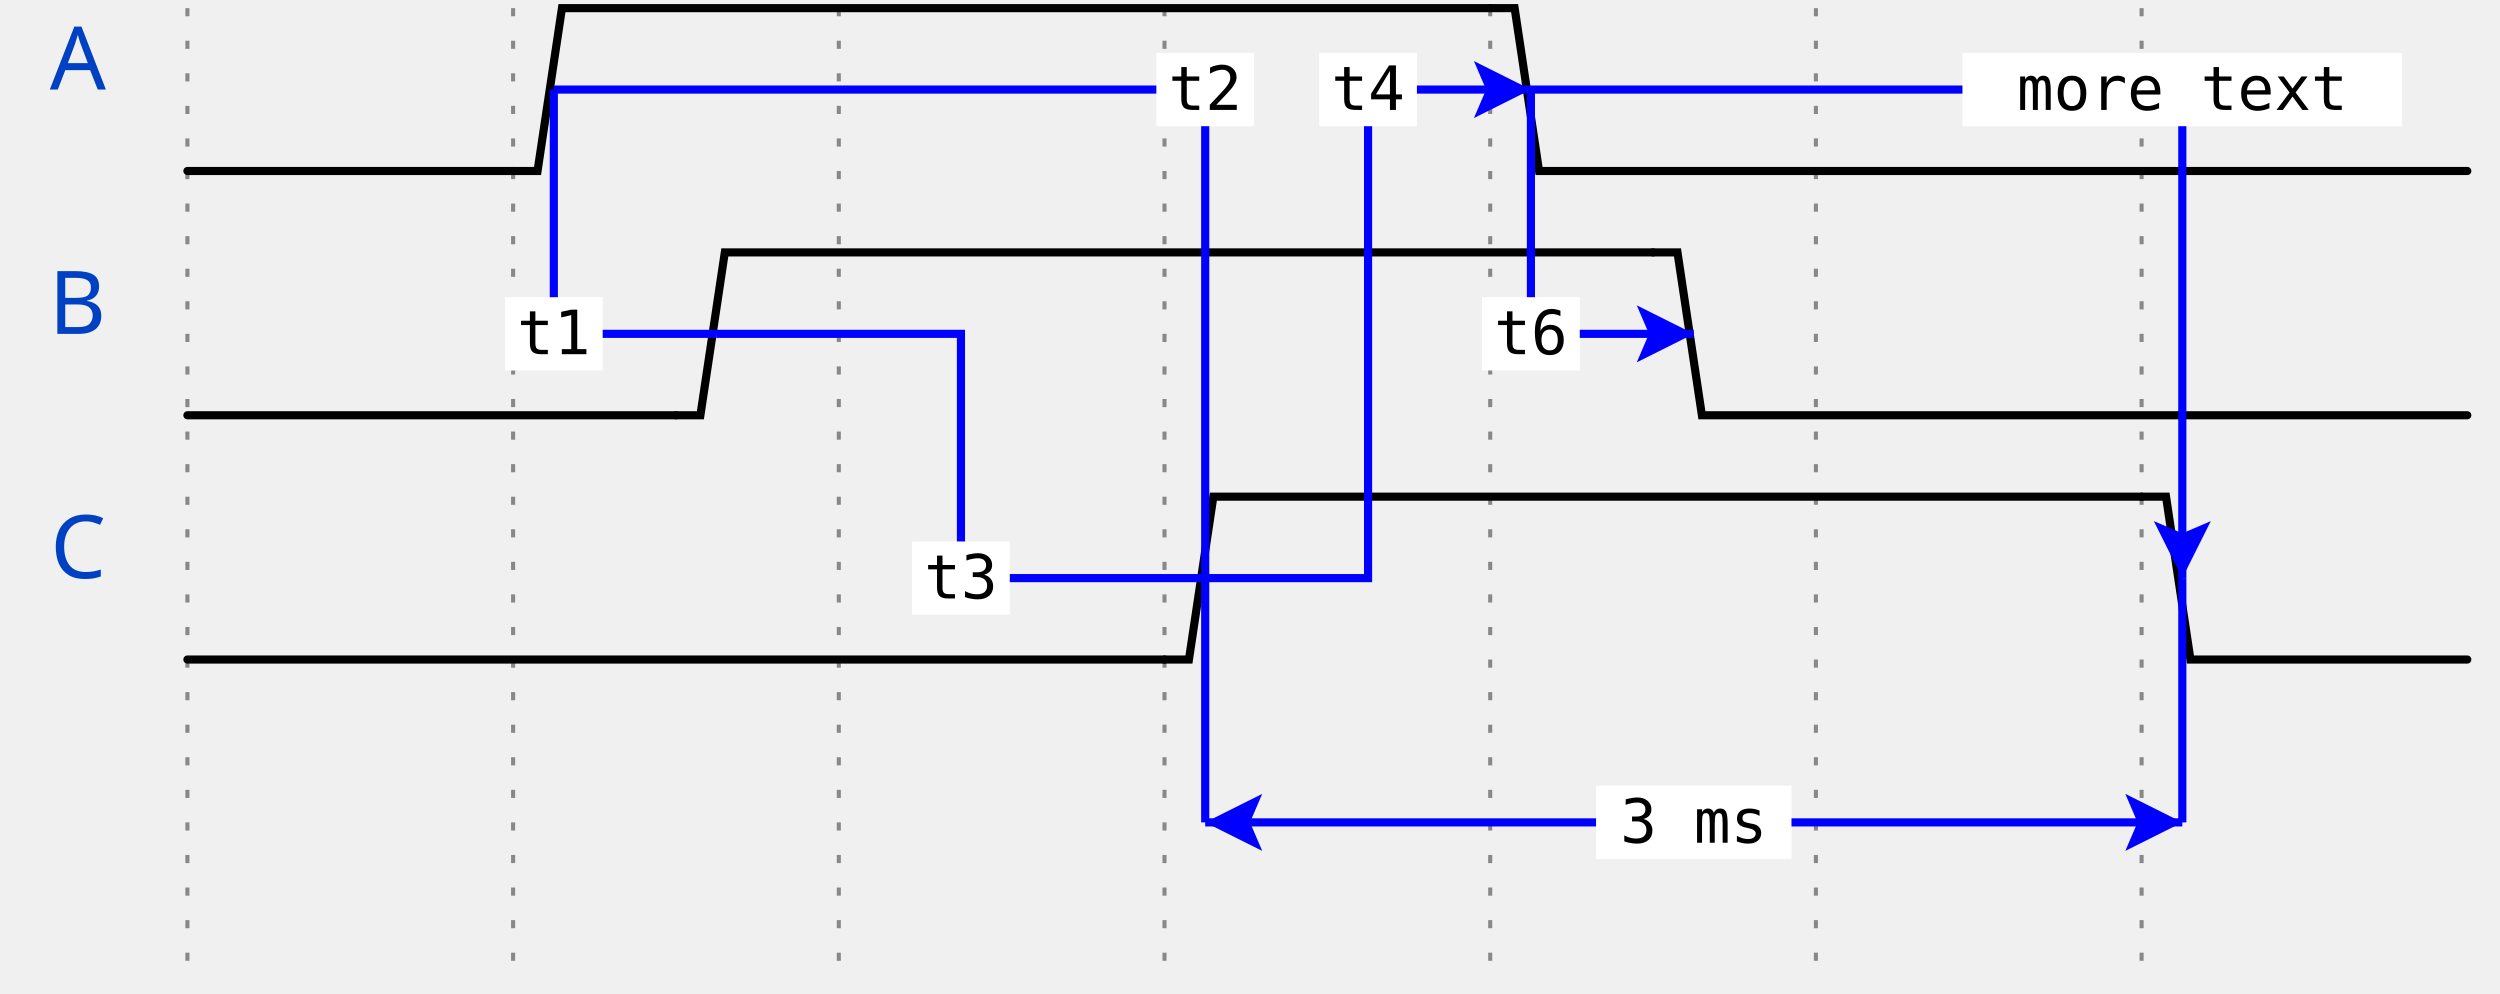
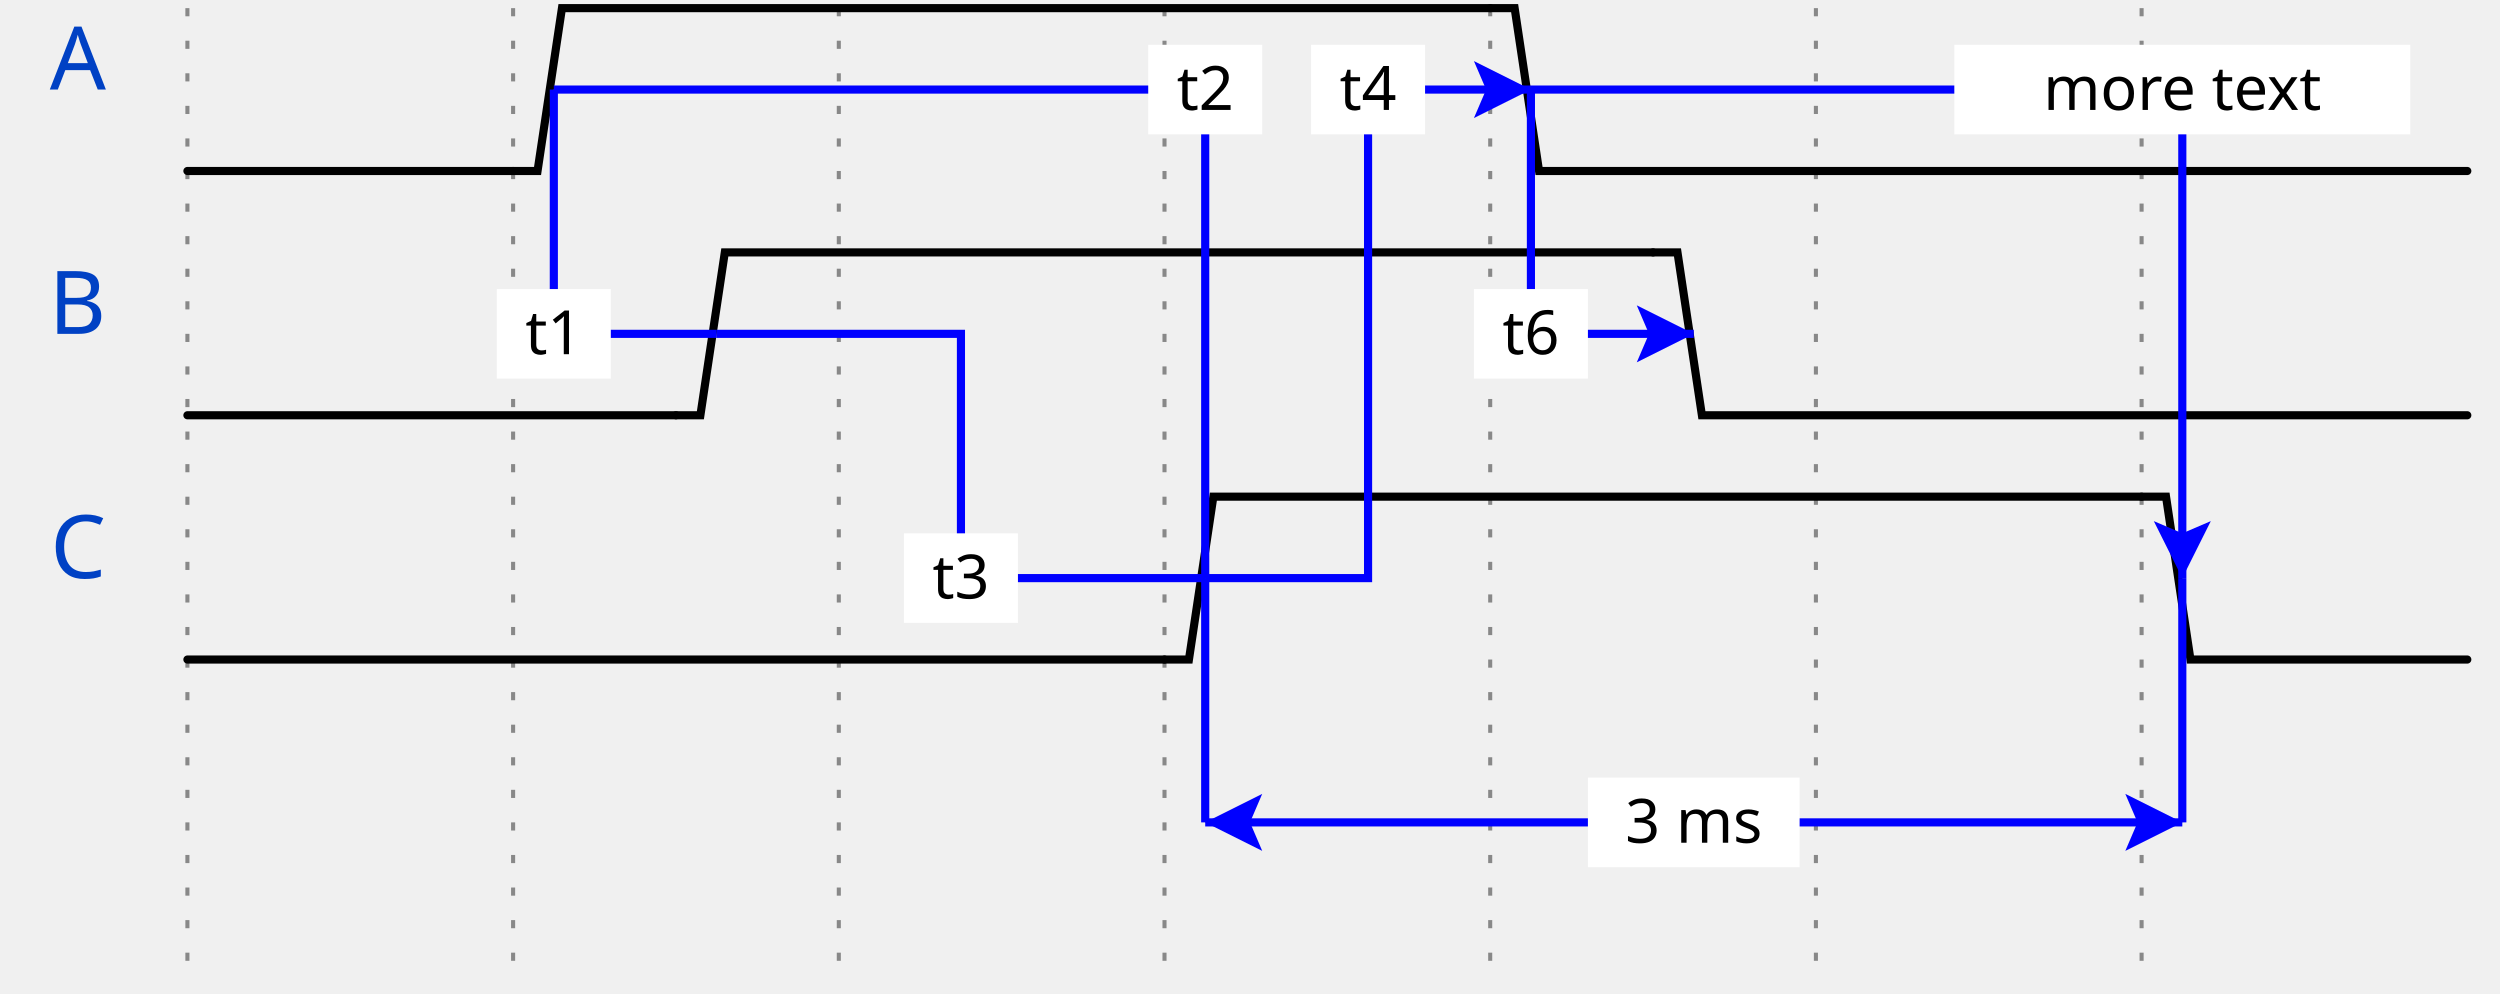
<svg xmlns="http://www.w3.org/2000/svg" width="302" height="120.0" viewBox="-1 -1 303 122.0" overflow="hidden">
  <style>
- .text, text{font-size:0.9em;
-     font-style:normal;
-     font-variant:normal;
-     font-weight:500;
-     font-stretch:normal;
-     text-align:center;
-     fill-opacity:1;
-     font-family:fira mono, droid sans mono, monospace;}
- .data{font-size:0.7em;
-     font-style:normal;
-     font-variant:normal;
-     font-weight:500;
-     font-stretch:normal;
-     text-align:center;
-     fill-opacity:1;
-     font-family:fira mono, droid sans mono, monospace;}
- .muted{fill:#aaa}
- .warning{fill:#f6b900}
- .error{fill:#f60000}
- .info{fill:#0041c4}
- .title{
-     fill: #0041c4;
-     font-weight: 500;
-     font-size: 0.9em;
-     font-family: fira mono;
-     text-align: right;
- }
- .success{fill:#00ab00}
- .attr{font-size:9px;}
- .h1{font-size:18.31px;font-weight:bold}
- .border{stroke-width: 1.25px; stroke: #000}
- .h2{font-size:14.65px;font-weight:bold}
- .h3{font-size:11.72px;font-weight:bold}
- .h4{font-size:9.38px;font-weight:bold}
- .h5{font-size:7.50px;font-weight:bold}
- .h6{font-size:6px;font-weight:bold}
- .path{fill:none;
-     stroke:#000;
-     stroke-width:1;
-     stroke-linecap:round;
-     stroke-linejoin:miter;
-     stroke-miterlimit:4;
-     stroke-opacity:1;
-     stroke-dasharray:none}
- .stripe{fill:none;
-     stroke:#000;
-     stroke-width:0.5;
-     stroke-linecap:round;
-     stroke-linejoin:miter;
-     stroke-miterlimit:4;
-     stroke-opacity:1;
-     stroke-dasharray:none}
- .hash{fill:url(#diagonalHatch);}
- .arrow{fill:#000000;fill-opacity:1;stroke:none}
- .hide{fill:#ffffff;fill-opacity:1;stroke:2}
- .s2-polygon {fill:none;fill-opacity:0;stroke:none}
- .s3-polygon {fill:#ffffb4;fill-opacity:1;stroke:none}
- .s4-polygon {fill:#ffe0b9;fill-opacity:1;stroke:none}
- .s5-polygon {fill:#b9e0ff;fill-opacity:1;stroke:none}
- .tick {stroke: rgb(136, 136, 136); stroke-width: 0.5; stroke-dasharray: 1,3;}
- .edge {fill:none;stroke:#00F;stroke-width:1}
- .edge-background {fill:#ffffff;fill-opacity:1;stroke:2}
- .edge-arrow{fill:#00F;fill-opacity:1;stroke:none}
- .edge ~ text {font-size:0.625em; transform: translate(0, 2.5px);}
- </style>
+ .title {fill: rgba(0, 65, 196, 255);font-weight: 500;font-size: 0.900em;font-family: fira mono;text-align: right;}
+ .text {fill: rgba(0, 0, 0, 255);font-size: 0.900em;font-style: normal;font-variant: normal;font-weight: 500;font-stretch: normal;text-align: center;font-family: fira mono;}
+ .attr {fill: rgba(0, 0, 0, 255);font-size: 9.000px;font-style: normal;font-variant: normal;font-weight: 200;font-stretch: normal;text-align: center;font-family: fira mono;}
+ .path {fill: none;stroke: rgba(0, 0, 0, 255);stroke-width: 1;stroke-linecap: round;stroke-linejoin: miter;stroke-miterlimit: 4;stroke-dasharray: none;}
+ .stripe {fill: none;stroke: rgba(0, 0, 0, 255);stroke-width: 0.5;stroke-linecap: round;stroke-linejoin: miter;stroke-miterlimit: 4;stroke-dasharray: none;}
+ .data {fill: rgba(0, 0, 0, 255);font-size: 0.500em;font-style: normal;font-variant: normal;font-weight: 500;font-stretch: normal;text-align: center;font-family: fira mono;text-anchor: middle;dominant-baseline: middle;alignment-baseline: central;}
+ .arrow {fill: rgba(0, 0, 0, 255);stroke: none;}
+ .hide {fill: rgba(255, 255, 255, 255);stroke: rgba(255, 255, 255, 255);stroke-width: 2;}
+ .hash {fill: url(#diagonalHatch);}
+ .s2-polygon {fill: rgba(0, 0, 0, 0);stroke: none;}
+ .s3-polygon {fill: rgba(255, 255, 176, 255);stroke: none;}
+ .s4-polygon {fill: rgba(255, 224, 185, 255);stroke: none;}
+ .s5-polygon {fill: rgba(185, 224, 255, 255);stroke: none;}
+ .tick {stroke: rgba(136, 136, 136, 255);stroke-width: 0.5;stroke-dasharray: 1, 3;}
+ .edge {fill: none;stroke: rgba(0, 0, 255, 255);stroke-width: 1;}
+ .edge-arrow {fill: rgba(0, 0, 255, 255);stroke: none;overflow: visible;}
+ .edge-text {font-family: fira mono;font-size: 0.625em;fill: rgba(0, 0, 0, 255);filter: #solid;transform: translate(0, 2.5px);}
+ .edge-background {fill: rgba(255, 255, 255, 255);stroke: rgba(255, 255, 255, 255);stroke-width: 2;}
+ .border {stroke-width: 1.25;stroke: rgba(0, 0, 0, 255);}
+ .h1 {fill: rgba(0, 0, 0, 255);font-size: 18.310px;font-weight: bold;font-family: fira mono;text-align: left;}
+ .h2 {fill: rgba(0, 0, 0, 255);font-size: 14.650px;font-weight: bold;font-family: fira mono;text-align: left;}
+ .h3 {fill: rgba(0, 0, 0, 255);font-size: 11.720px;font-weight: bold;font-family: fira mono;text-align: left;}
+ .h4 {fill: rgba(0, 0, 0, 255);font-size: 9.380px;font-weight: bold;font-family: fira mono;text-align: left;}
+ .h5 {fill: rgba(0, 0, 0, 255);font-size: 7.500px;font-weight: bold;font-family: fira mono;text-align: left;}
+ .h6 {fill: rgba(0, 0, 0, 255);font-size: 6.000px;font-weight: bold;font-family: fira mono;text-align: left;}</style>
  <defs>
    <pattern id="diagonalHatch" width="5" height="5" patternTransform="rotate(45 0 0)" patternUnits="userSpaceOnUse">
      <line x1="0" y1="0" x2="0" y2="5" style="stroke:black; stroke-width:1" />
    </pattern>
    <marker id="arrow" viewBox="0 0 10 10" refX="10" refY="5" markerWidth="7" markerHeight="7" markerUnits="userSpaceOnUse" orient="auto-start-reverse" style="fill:#00F;">
      <path d="M 0 0 L 10 5 L 0 10 z" />
    </marker>
    <filter x="0" y="0" width="1" height="1" id="solid">
      <feFlood flood-color="white" />
      <feComposite in="SourceGraphic" />
    </filter>
  </defs>
  <g id="a">
    <g id="ticks_14" transform="translate(20, 0)">
-       <path d="M0,0 L0,120.0" class="tick" />
-       <path d="M40,0 L40,120.0" class="tick" />
-       <path d="M80,0 L80,120.0" class="tick" />
-       <path d="M120,0 L120,120.0" class="tick" />
-       <path d="M160,0 L160,120.0" class="tick" />
-       <path d="M200,0 L200,120.0" class="tick" />
-       <path d="M240,0 L240,120.0" class="tick" />
+       <path d="M0,0 L0,120.0" class="tick" style="fill: none;" />
+       <path d="M40,0 L40,120.0" class="tick" style="fill: none;" />
+       <path d="M80,0 L80,120.0" class="tick" style="fill: none;" />
+       <path d="M120,0 L120,120.0" class="tick" style="fill: none;" />
+       <path d="M160,0 L160,120.0" class="tick" style="fill: none;" />
+       <path d="M200,0 L200,120.0" class="tick" style="fill: none;" />
+       <path d="M240,0 L240,120.0" class="tick" style="fill: none;" />
    </g>
    <g id="A" transform="translate(20, 0)">
-       <text x="-10" y="10.0" text-anchor="end" xml:space="preserve" class="title">A</text>
+       <text x="-10" y="10.0" text-anchor="end" xml:space="preserve" class="title" style="fill: rgba(0, 65, 196, 255);font-weight: 500;font-size: 0.900em;font-family: fira mono;text-align: right;color: rgba(0, 65, 196, 255);">A</text>
      <g data-symbol="BRICKS.zero" transform="translate(0, 0)" class="s2">
-         <path d="M0,20 L3,20 L6,20 L40,20" class="path" />
+         <path d="M0,20 L3,20 L6,20 L40,20" class="path" style="fill: none;" />
      </g>
      <g data-symbol="BRICKS.one" transform="translate(40, 0)" class="s2">
-         <path d="M0,20 L3,20 L6,0 L120,0" class="path" />
+         <path d="M0,20 L3,20 L6,0 L120,0" class="path" style="fill: none;" />
      </g>
      <g data-symbol="BRICKS.zero" transform="translate(160, 0)" class="s2">
-         <path d="M0,0 L3,0 L6,20 L120,20" class="path" />
+         <path d="M0,0 L3,0 L6,20 L120,20" class="path" style="fill: none;" />
      </g>
    </g>
    <g id="B" transform="translate(20, 30.0)">
-       <text x="-10" y="10.0" text-anchor="end" xml:space="preserve" class="title">B</text>
+       <text x="-10" y="10.0" text-anchor="end" xml:space="preserve" class="title" style="fill: rgba(0, 65, 196, 255);font-weight: 500;font-size: 0.900em;font-family: fira mono;text-align: right;color: rgba(0, 65, 196, 255);">B</text>
      <g data-symbol="BRICKS.zero" transform="translate(0, 0)" class="s2">
-         <path d="M0,20 L3,20 L6,20 L60.0,20" class="path" />
+         <path d="M0,20 L3,20 L6,20 L60.0,20" class="path" style="fill: none;" />
      </g>
      <g data-symbol="BRICKS.one" transform="translate(60.0, 0)" class="s2">
-         <path d="M0,20 L3,20 L6,0 L120,0" class="path" />
+         <path d="M0,20 L3,20 L6,0 L120,0" class="path" style="fill: none;" />
      </g>
      <g data-symbol="BRICKS.zero" transform="translate(180.0, 0)" class="s2">
-         <path d="M0,0 L3,0 L6,20 L100.0,20" class="path" />
+         <path d="M0,0 L3,0 L6,20 L100.0,20" class="path" style="fill: none;" />
      </g>
    </g>
    <g id="C" transform="translate(20, 60.0)">
-       <text x="-10" y="10.0" text-anchor="end" xml:space="preserve" class="title">C</text>
+       <text x="-10" y="10.0" text-anchor="end" xml:space="preserve" class="title" style="fill: rgba(0, 65, 196, 255);font-weight: 500;font-size: 0.900em;font-family: fira mono;text-align: right;color: rgba(0, 65, 196, 255);">C</text>
      <g data-symbol="BRICKS.zero" transform="translate(0, 0)" class="s2">
-         <path d="M0,20 L3,20 L6,20 L120,20" class="path" />
+         <path d="M0,20 L3,20 L6,20 L120,20" class="path" style="fill: none;" />
      </g>
      <g data-symbol="BRICKS.one" transform="translate(120, 0)" class="s2">
-         <path d="M0,20 L3,20 L6,0 L120,0" class="path" />
+         <path d="M0,20 L3,20 L6,0 L120,0" class="path" style="fill: none;" />
      </g>
      <g data-symbol="BRICKS.zero" transform="translate(240, 0)" class="s2">
-         <path d="M0,0 L3,0 L6,20 L40,20" class="path" />
+         <path d="M0,0 L3,0 L6,20 L40,20" class="path" style="fill: none;" />
      </g>
    </g>
  </g>
  <g id="edge" transform="translate(20, 0)">
    <g id="edge_10">
-       <path d="M65.0,40.0 L45.0,40.0 45.0,10.0" class="edge" />
+       <path d="M65.0,40.0 L45.0,40.0 45.0,10.0" class="edge" style="fill: none;" />
      <polygon points="0,0 0,9 12,9 12,0 0,0 " class="edge-background" transform="translate(39.0, 35.5)" />
-       <text x="45.0" y="40.0" text-anchor="middle" class="edge-text">t1</text>
+       <text x="45.0" y="40.0" text-anchor="middle" class="edge-text" style="font-family: fira mono;font-size: 0.625em;fill: rgba(0, 0, 0, 255);filter: #solid;transform: translate(0, 2.5px);color: rgba(0, 0, 0, 255);">t1</text>
    </g>
    <g id="edge_11">
-       <path d="M45.0,10.0 L125.0,10.0 125.0,70.0" class="edge" />
+       <path d="M45.0,10.0 L125.0,10.0 125.0,70.0" class="edge" style="fill: none;" />
      <polygon points="0,0 0,9 12,9 12,0 0,0 " class="edge-background" transform="translate(119.0, 5.5)" />
-       <text x="125.0" y="10.0" text-anchor="middle" class="edge-text">t2</text>
+       <text x="125.0" y="10.0" text-anchor="middle" class="edge-text" style="font-family: fira mono;font-size: 0.625em;fill: rgba(0, 0, 0, 255);filter: #solid;transform: translate(0, 2.5px);color: rgba(0, 0, 0, 255);">t2</text>
    </g>
    <g id="edge_12">
-       <path d="M65.0,40.0 L95.0,40.0 95.0,70.0 125.0,70.0" class="edge" />
+       <path d="M65.0,40.0 L95.0,40.0 95.0,70.0 125.0,70.0" class="edge" style="fill: none;" />
      <polygon points="0,0 0,9 12,9 12,0 0,0 " class="edge-background" transform="translate(89.0, 65.5)" />
-       <text x="95.0" y="70.0" text-anchor="middle" class="edge-text">t3</text>
+       <text x="95.0" y="70.0" text-anchor="middle" class="edge-text" style="font-family: fira mono;font-size: 0.625em;fill: rgba(0, 0, 0, 255);filter: #solid;transform: translate(0, 2.5px);color: rgba(0, 0, 0, 255);">t3</text>
    </g>
    <g id="edge_13">
-       <path d="M125.0,70.0 L145.0,70.0 145.0,10.0 165.0,10.0" class="edge" />
+       <path d="M125.0,70.0 L145.0,70.0 145.0,10.0 165.0,10.0" class="edge" style="fill: none;" />
      <path d="M-3.5 -3.5 L0 3.5 L3.5 -3.5 L0 -2 L-3.5 -3.5" transform="translate(161.5, 10.0) rotate(-90.0, 0, 0)" class="edge-arrow" />
      <polygon points="0,0 0,9 12,9 12,0 0,0 " class="edge-background" transform="translate(139.0, 5.5)" />
-       <text x="145.0" y="10.0" text-anchor="middle" class="edge-text">t4</text>
+       <text x="145.0" y="10.0" text-anchor="middle" class="edge-text" style="font-family: fira mono;font-size: 0.625em;fill: rgba(0, 0, 0, 255);filter: #solid;transform: translate(0, 2.5px);color: rgba(0, 0, 0, 255);">t4</text>
    </g>
    <g id="edge_14">
-       <path d="M165.0,10.0 L245.0,10.0 245.0,70.0" class="edge" />
+       <path d="M165.0,10.0 L245.0,10.0 245.0,70.0" class="edge" style="fill: none;" />
      <path d="M-3.5 -3.5 L0 3.5 L3.5 -3.5 L0 -2 L-3.5 -3.5" transform="translate(245, 66.5) rotate(0, 0, 0)" class="edge-arrow" />
      <polygon points="0,0 0,9 54,9 54,0 0,0 " class="edge-background" transform="translate(218.0, 5.5)" />
-       <text x="245.0" y="10.0" text-anchor="middle" class="edge-text">more text</text>
+       <text x="245.0" y="10.0" text-anchor="middle" class="edge-text" style="font-family: fira mono;font-size: 0.625em;fill: rgba(0, 0, 0, 255);filter: #solid;transform: translate(0, 2.5px);color: rgba(0, 0, 0, 255);">more text</text>
    </g>
    <g id="edge_15">
-       <path d="M165.0,10.0 L165.0,40.0 185.0,40.0" class="edge" />
+       <path d="M165.0,10.0 L165.0,40.0 185.0,40.0" class="edge" style="fill: none;" />
      <path d="M-3.5 -3.5 L0 3.5 L3.5 -3.5 L0 -2 L-3.5 -3.5" transform="translate(181.5, 40.0) rotate(-90.0, 0, 0)" class="edge-arrow" />
      <polygon points="0,0 0,9 12,9 12,0 0,0 " class="edge-background" transform="translate(159.0, 35.5)" />
-       <text x="165.0" y="40.0" text-anchor="middle" class="edge-text">t6</text>
+       <text x="165.0" y="40.0" text-anchor="middle" class="edge-text" style="font-family: fira mono;font-size: 0.625em;fill: rgba(0, 0, 0, 255);filter: #solid;transform: translate(0, 2.5px);color: rgba(0, 0, 0, 255);">t6</text>
    </g>
    <g id="edge_16">
-       <path d="M125.0,70.0 L125.0,100.0" class="edge" />
+       <path d="M125.0,70.0 L125.0,100.0" class="edge" style="fill: none;" />
    </g>
    <g id="edge_17">
-       <path d="M245.0,70.0 L245.0,100.0" class="edge" />
+       <path d="M245.0,70.0 L245.0,100.0" class="edge" style="fill: none;" />
    </g>
    <g id="edge_18">
-       <path d="M125.0,100.0 L245.0,100.0" class="edge" />
+       <path d="M125.0,100.0 L245.0,100.0" class="edge" style="fill: none;" />
      <path d="M-3.5 -3.5 L0 3.5 L3.5 -3.5 L0 -2 L-3.5 -3.5" transform="translate(128.5, 100.0) rotate(90.00015, 0, 0)" class="edge-arrow" />
      <path d="M-3.5 -3.5 L0 3.5 L3.5 -3.5 L0 -2 L-3.5 -3.5" transform="translate(241.5, 100.0) rotate(-90.0, 0, 0)" class="edge-arrow" />
      <polygon points="0,0 0,9 24,9 24,0 0,0 " class="edge-background" transform="translate(173.0, 95.5)" />
-       <text x="185.0" y="100.0" text-anchor="middle" class="edge-text">3 ms</text>
+       <text x="185.0" y="100.0" text-anchor="middle" class="edge-text" style="font-family: fira mono;font-size: 0.625em;fill: rgba(0, 0, 0, 255);filter: #solid;transform: translate(0, 2.5px);color: rgba(0, 0, 0, 255);">3 ms</text>
    </g>
  </g>
</svg>
